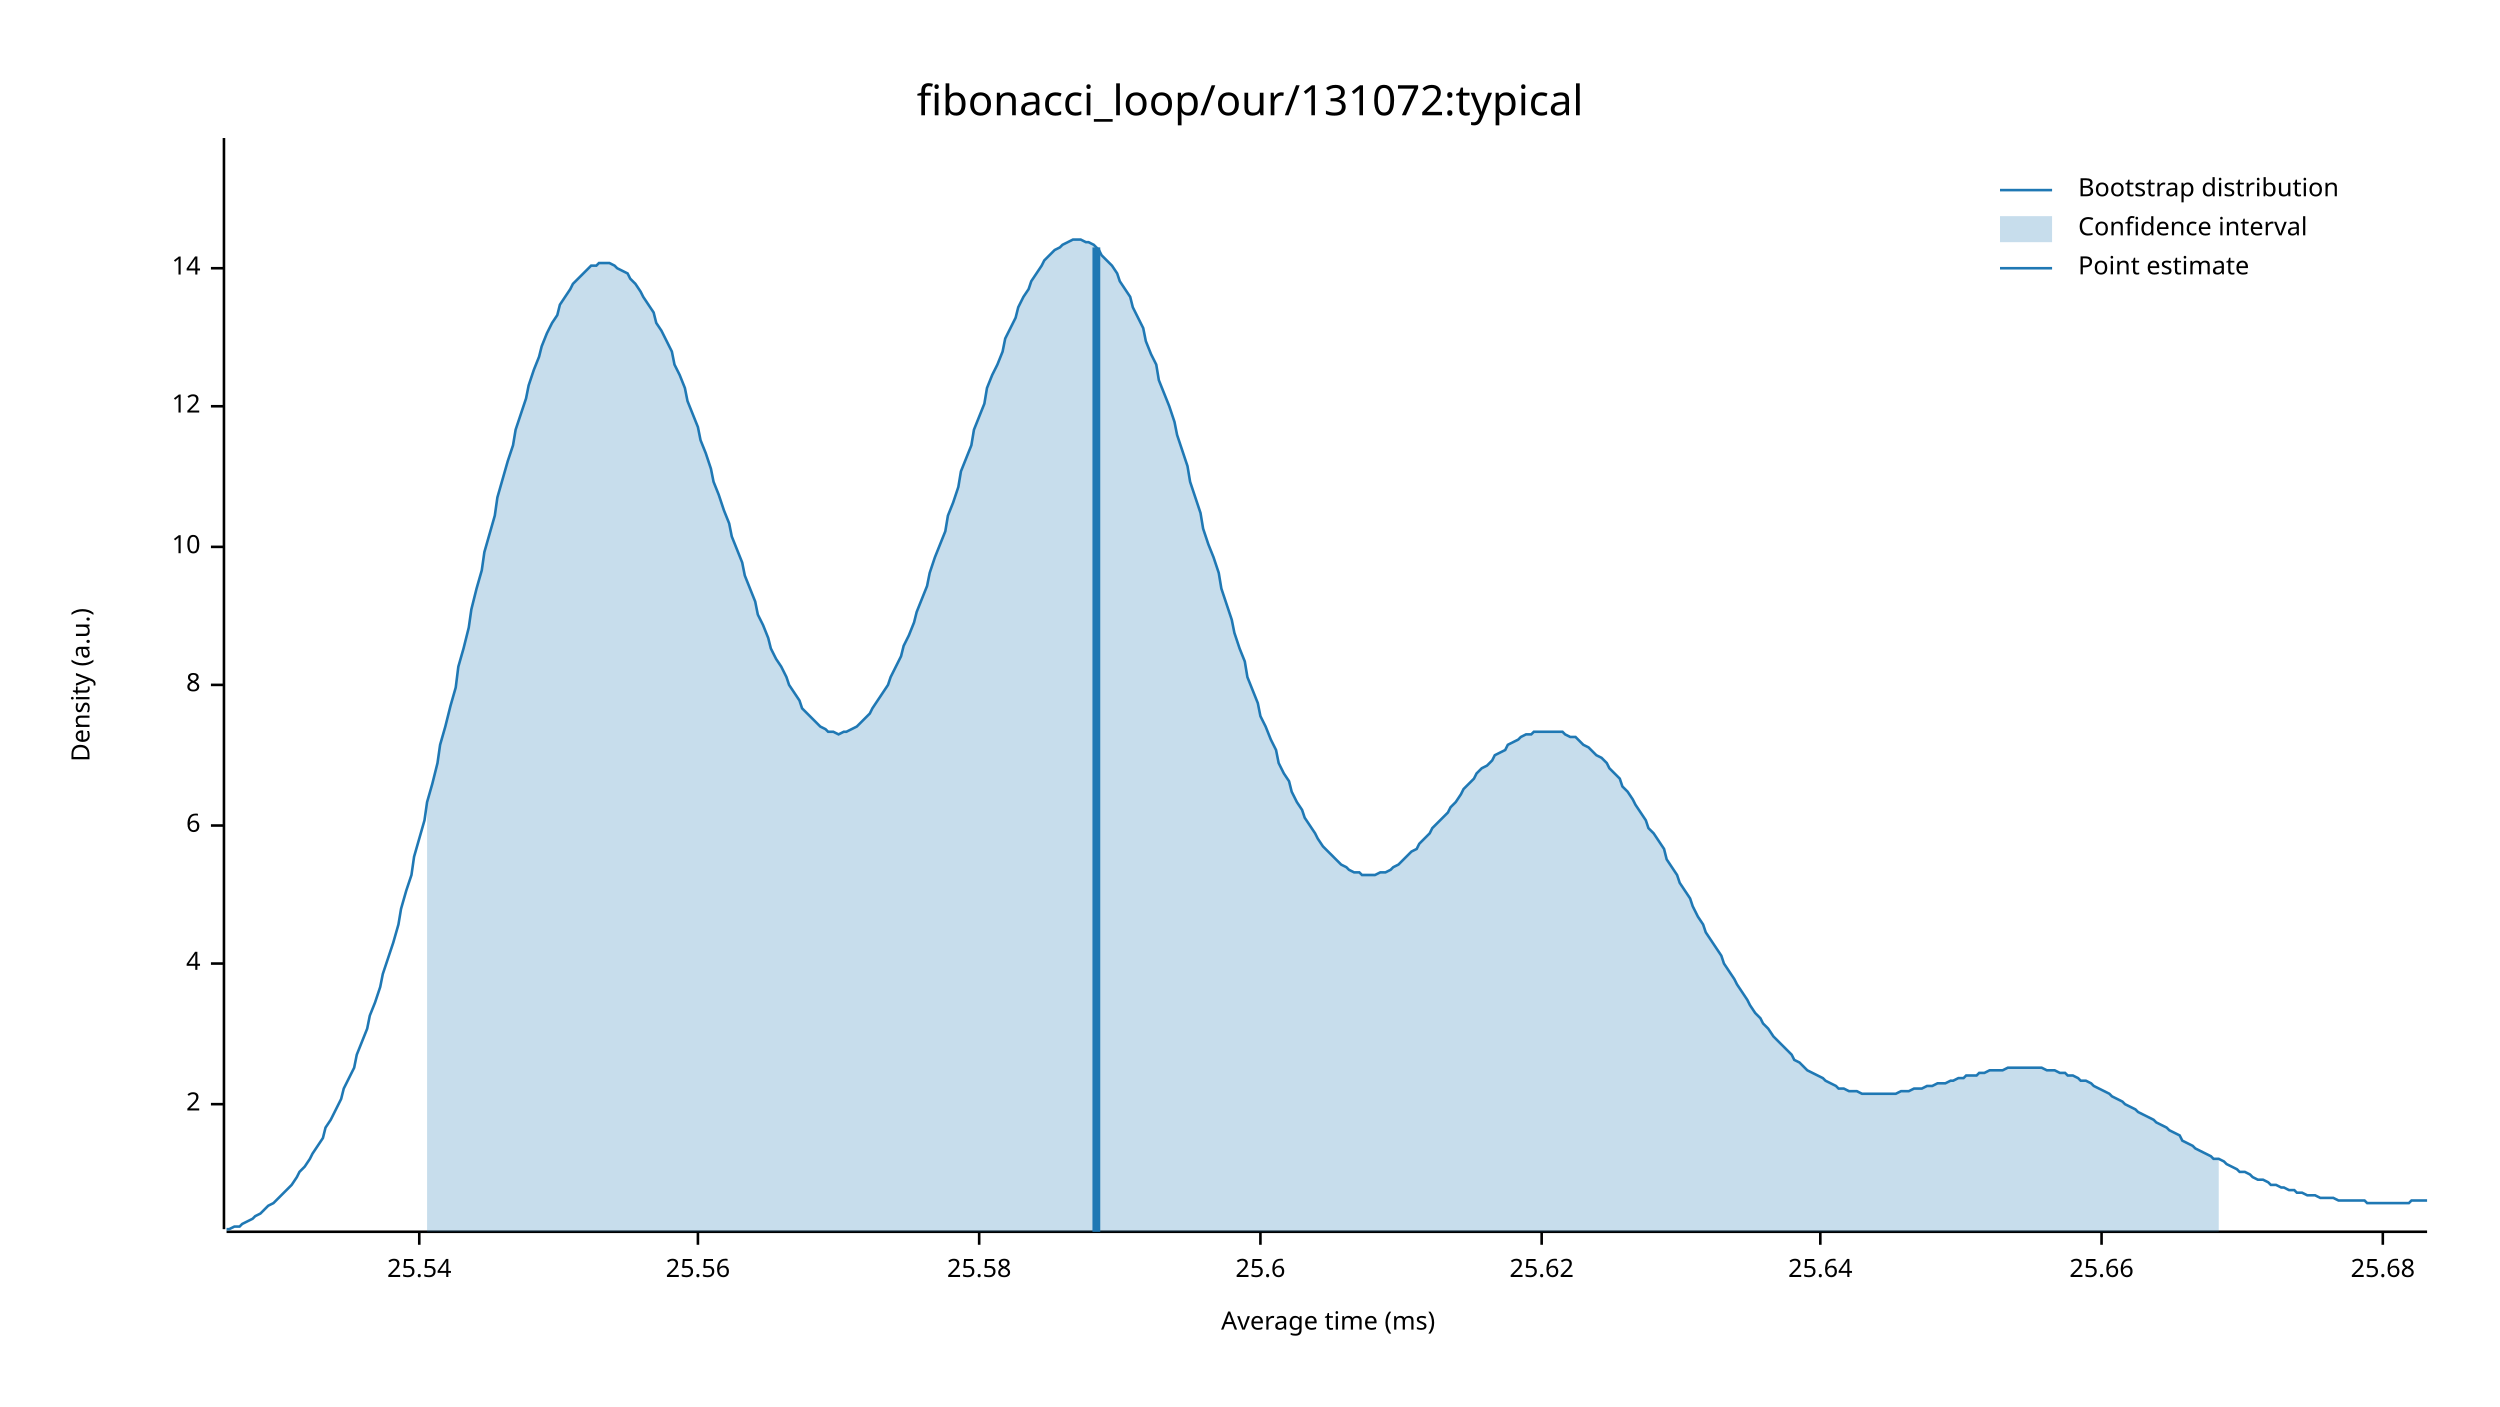
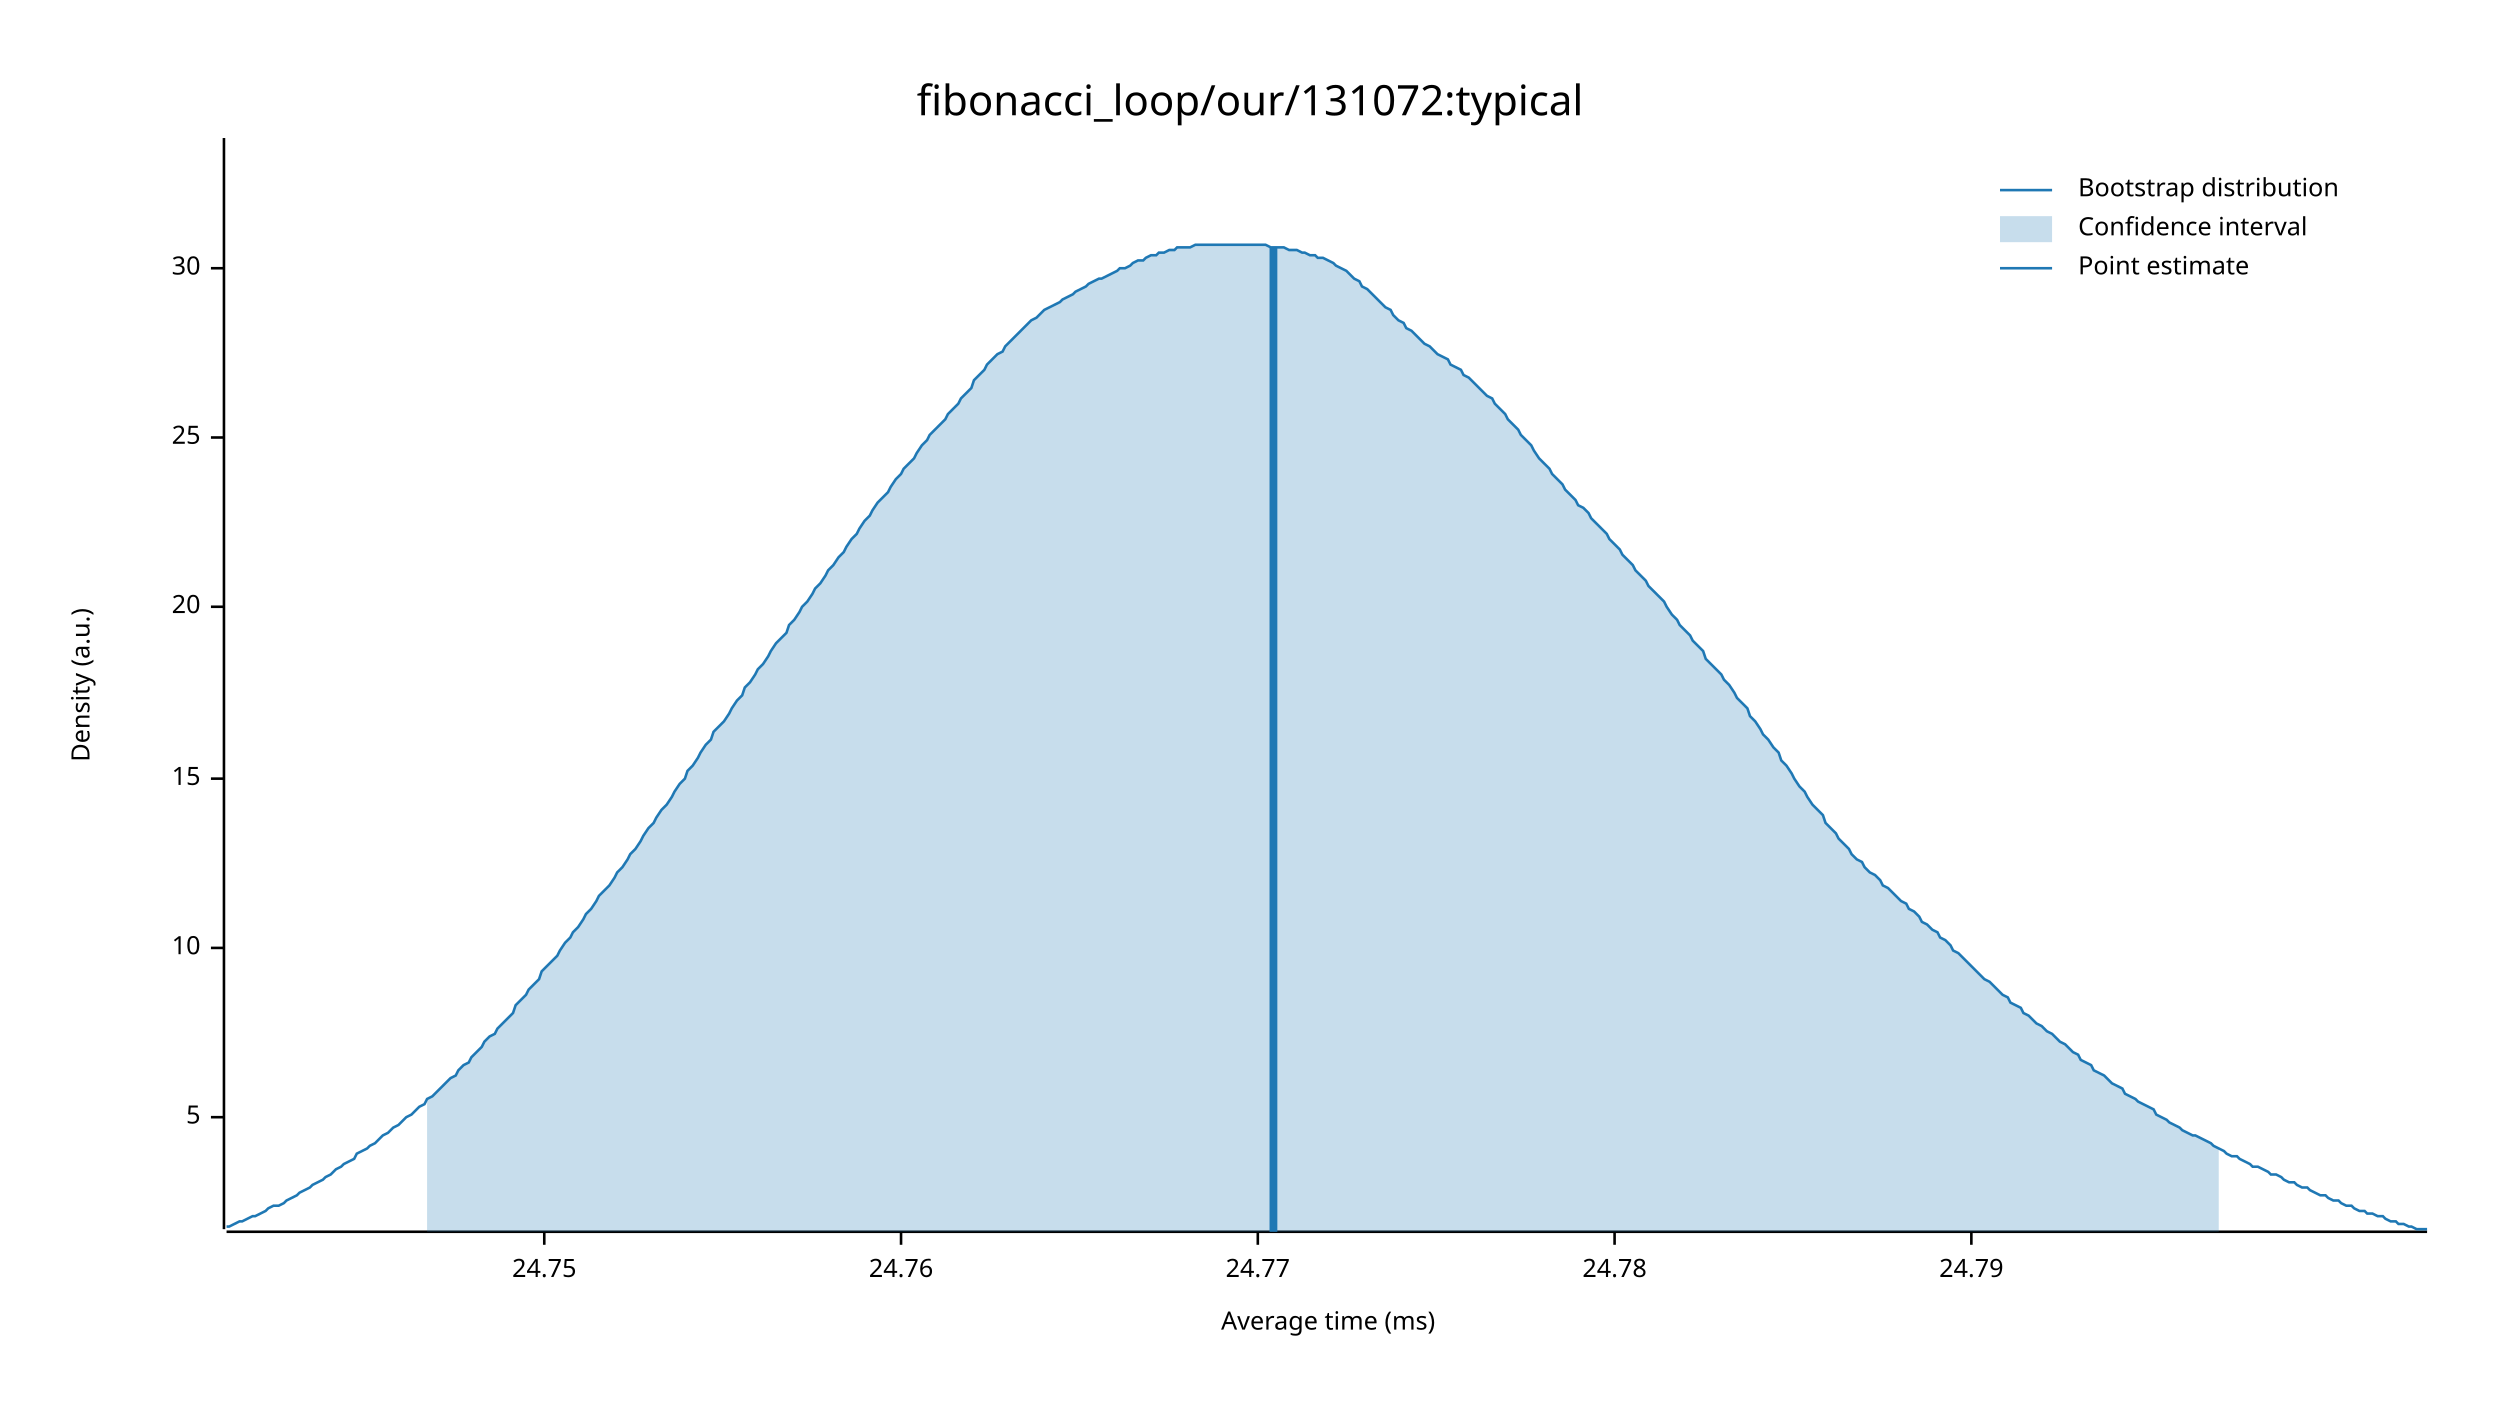
<svg xmlns="http://www.w3.org/2000/svg" width="960" height="540" viewBox="0 0 960 540">
  <text x="480" y="32" dy="0.76em" text-anchor="middle" font-family="sans-serif" font-size="16.129" opacity="1" fill="#000000">
fibonacci_loop/our/131072:typical
</text>
  <text x="27" y="263" dy="0.76em" text-anchor="middle" font-family="sans-serif" font-size="9.677" opacity="1" fill="#000000" transform="rotate(270, 27, 263)">
Density (a.u.)
</text>
  <text x="510" y="513" dy="-0.5ex" text-anchor="middle" font-family="sans-serif" font-size="9.677" opacity="1" fill="#000000">
Average time (ms)
</text>
  <polyline fill="none" opacity="1" stroke="#000000" stroke-width="1" points="86,53 86,472 " />
-   <text x="77" y="424" dy="0.5ex" text-anchor="end" font-family="sans-serif" font-size="9.677" opacity="1" fill="#000000">
- 2
+   <text x="77" y="429" dy="0.5ex" text-anchor="end" font-family="sans-serif" font-size="9.677" opacity="1" fill="#000000">
+ 5
</text>
-   <polyline fill="none" opacity="1" stroke="#000000" stroke-width="1" points="81,424 86,424 " />
-   <text x="77" y="370" dy="0.5ex" text-anchor="end" font-family="sans-serif" font-size="9.677" opacity="1" fill="#000000">
- 4
- </text>
-   <polyline fill="none" opacity="1" stroke="#000000" stroke-width="1" points="81,370 86,370 " />
-   <text x="77" y="317" dy="0.5ex" text-anchor="end" font-family="sans-serif" font-size="9.677" opacity="1" fill="#000000">
- 6
- </text>
-   <polyline fill="none" opacity="1" stroke="#000000" stroke-width="1" points="81,317 86,317 " />
-   <text x="77" y="263" dy="0.5ex" text-anchor="end" font-family="sans-serif" font-size="9.677" opacity="1" fill="#000000">
- 8
- </text>
-   <polyline fill="none" opacity="1" stroke="#000000" stroke-width="1" points="81,263 86,263 " />
-   <text x="77" y="210" dy="0.5ex" text-anchor="end" font-family="sans-serif" font-size="9.677" opacity="1" fill="#000000">
+   <polyline fill="none" opacity="1" stroke="#000000" stroke-width="1" points="81,429 86,429 " />
+   <text x="77" y="364" dy="0.5ex" text-anchor="end" font-family="sans-serif" font-size="9.677" opacity="1" fill="#000000">
10
</text>
-   <polyline fill="none" opacity="1" stroke="#000000" stroke-width="1" points="81,210 86,210 " />
-   <text x="77" y="156" dy="0.5ex" text-anchor="end" font-family="sans-serif" font-size="9.677" opacity="1" fill="#000000">
- 12
+   <polyline fill="none" opacity="1" stroke="#000000" stroke-width="1" points="81,364 86,364 " />
+   <text x="77" y="299" dy="0.5ex" text-anchor="end" font-family="sans-serif" font-size="9.677" opacity="1" fill="#000000">
+ 15
</text>
-   <polyline fill="none" opacity="1" stroke="#000000" stroke-width="1" points="81,156 86,156 " />
+   <polyline fill="none" opacity="1" stroke="#000000" stroke-width="1" points="81,299 86,299 " />
+   <text x="77" y="233" dy="0.5ex" text-anchor="end" font-family="sans-serif" font-size="9.677" opacity="1" fill="#000000">
+ 20
+ </text>
+   <polyline fill="none" opacity="1" stroke="#000000" stroke-width="1" points="81,233 86,233 " />
+   <text x="77" y="168" dy="0.5ex" text-anchor="end" font-family="sans-serif" font-size="9.677" opacity="1" fill="#000000">
+ 25
+ </text>
+   <polyline fill="none" opacity="1" stroke="#000000" stroke-width="1" points="81,168 86,168 " />
  <text x="77" y="103" dy="0.5ex" text-anchor="end" font-family="sans-serif" font-size="9.677" opacity="1" fill="#000000">
- 14
+ 30
</text>
  <polyline fill="none" opacity="1" stroke="#000000" stroke-width="1" points="81,103 86,103 " />
  <polyline fill="none" opacity="1" stroke="#000000" stroke-width="1" points="87,473 932,473 " />
-   <text x="161" y="483" dy="0.76em" text-anchor="middle" font-family="sans-serif" font-size="9.677" opacity="1" fill="#000000">
- 25.54
+   <text x="209" y="483" dy="0.76em" text-anchor="middle" font-family="sans-serif" font-size="9.677" opacity="1" fill="#000000">
+ 24.75
</text>
-   <polyline fill="none" opacity="1" stroke="#000000" stroke-width="1" points="161,473 161,478 " />
-   <text x="268" y="483" dy="0.76em" text-anchor="middle" font-family="sans-serif" font-size="9.677" opacity="1" fill="#000000">
- 25.56
+   <polyline fill="none" opacity="1" stroke="#000000" stroke-width="1" points="209,473 209,478 " />
+   <text x="346" y="483" dy="0.76em" text-anchor="middle" font-family="sans-serif" font-size="9.677" opacity="1" fill="#000000">
+ 24.76
</text>
-   <polyline fill="none" opacity="1" stroke="#000000" stroke-width="1" points="268,473 268,478 " />
-   <text x="376" y="483" dy="0.76em" text-anchor="middle" font-family="sans-serif" font-size="9.677" opacity="1" fill="#000000">
- 25.58
+   <polyline fill="none" opacity="1" stroke="#000000" stroke-width="1" points="346,473 346,478 " />
+   <text x="483" y="483" dy="0.76em" text-anchor="middle" font-family="sans-serif" font-size="9.677" opacity="1" fill="#000000">
+ 24.77
</text>
-   <polyline fill="none" opacity="1" stroke="#000000" stroke-width="1" points="376,473 376,478 " />
-   <text x="484" y="483" dy="0.76em" text-anchor="middle" font-family="sans-serif" font-size="9.677" opacity="1" fill="#000000">
- 25.6
+   <polyline fill="none" opacity="1" stroke="#000000" stroke-width="1" points="483,473 483,478 " />
+   <text x="620" y="483" dy="0.76em" text-anchor="middle" font-family="sans-serif" font-size="9.677" opacity="1" fill="#000000">
+ 24.78
</text>
-   <polyline fill="none" opacity="1" stroke="#000000" stroke-width="1" points="484,473 484,478 " />
-   <text x="592" y="483" dy="0.76em" text-anchor="middle" font-family="sans-serif" font-size="9.677" opacity="1" fill="#000000">
- 25.62
+   <polyline fill="none" opacity="1" stroke="#000000" stroke-width="1" points="620,473 620,478 " />
+   <text x="757" y="483" dy="0.76em" text-anchor="middle" font-family="sans-serif" font-size="9.677" opacity="1" fill="#000000">
+ 24.79
</text>
-   <polyline fill="none" opacity="1" stroke="#000000" stroke-width="1" points="592,473 592,478 " />
-   <text x="699" y="483" dy="0.76em" text-anchor="middle" font-family="sans-serif" font-size="9.677" opacity="1" fill="#000000">
- 25.64
- </text>
-   <polyline fill="none" opacity="1" stroke="#000000" stroke-width="1" points="699,473 699,478 " />
-   <text x="807" y="483" dy="0.76em" text-anchor="middle" font-family="sans-serif" font-size="9.677" opacity="1" fill="#000000">
- 25.66
- </text>
-   <polyline fill="none" opacity="1" stroke="#000000" stroke-width="1" points="807,473 807,478 " />
-   <text x="915" y="483" dy="0.76em" text-anchor="middle" font-family="sans-serif" font-size="9.677" opacity="1" fill="#000000">
- 25.68
- </text>
-   <polyline fill="none" opacity="1" stroke="#000000" stroke-width="1" points="915,473 915,478 " />
-   <polyline fill="none" opacity="1" stroke="#1F78B4" stroke-width="1" points="87,472 88,472 90,471 92,471 93,470 95,469 97,468 98,467 100,466 102,464 103,463 105,462 107,460 109,458 110,457 112,455 114,452 115,450 117,448 119,445 120,443 122,440 124,437 125,433 127,430 129,426 131,422 132,418 134,414 136,410 137,405 139,400 141,395 142,390 144,385 146,379 147,374 149,368 151,362 153,355 154,349 156,342 158,336 159,329 161,322 163,315 164,308 166,301 168,293 169,286 171,279 173,271 175,264 176,256 178,249 180,241 181,234 183,226 185,219 186,212 188,205 190,198 191,191 193,184 195,177 197,171 198,165 200,159 202,153 203,148 205,142 207,137 208,133 210,128 212,124 214,121 215,117 217,114 219,111 220,109 222,107 224,105 225,104 227,102 229,102 230,101 232,101 234,101 236,102 237,103 239,104 241,105 242,107 244,109 246,112 247,114 249,117 251,120 252,124 254,127 256,131 258,135 259,140 261,144 263,149 264,154 266,159 268,164 269,169 271,174 273,180 274,185 276,190 278,196 280,201 281,206 283,211 285,216 286,221 288,226 290,231 291,236 293,240 295,245 296,249 298,253 300,256 302,260 303,263 305,266 307,269 308,272 310,274 312,276 313,277 315,279 317,280 318,281 320,281 322,282 324,281 325,281 327,280 329,279 330,278 332,276 334,274 335,272 337,269 339,266 341,263 342,260 344,256 346,252 347,248 349,244 351,239 352,235 354,230 356,225 357,220 359,214 361,209 363,204 364,198 366,193 368,187 369,181 371,176 373,171 374,165 376,160 378,155 379,149 381,144 383,140 385,135 386,130 388,126 390,122 391,118 393,114 395,111 396,108 398,105 400,102 401,100 403,98 405,96 407,95 408,94 410,93 412,92 413,92 415,92 417,93 418,93 420,94 422,96 423,98 425,100 427,102 429,105 430,108 432,111 434,114 435,118 437,122 439,126 440,131 442,136 444,140 445,146 447,151 449,156 451,162 452,167 454,173 456,179 457,185 459,191 461,197 462,203 464,209 466,214 468,220 469,226 471,232 473,238 474,243 476,249 478,254 479,260 481,265 483,270 484,275 486,279 488,284 490,288 491,293 493,297 495,300 496,304 498,308 500,311 501,314 503,317 505,320 506,322 508,325 510,327 512,329 513,330 515,332 517,333 518,334 520,335 522,335 523,336 525,336 527,336 528,336 530,335 532,335 534,334 535,333 537,332 539,330 540,329 542,327 544,326 545,324 547,322 549,320 550,318 552,316 554,314 556,312 557,310 559,308 561,305 562,303 564,301 566,299 567,297 569,295 571,294 573,292 574,290 576,289 578,288 579,286 581,285 583,284 584,283 586,282 588,282 589,281 591,281 593,281 595,281 596,281 598,281 600,281 601,282 603,283 605,283 606,284 608,286 610,287 611,288 613,290 615,291 617,293 618,295 620,297 622,299 623,302 625,304 627,307 628,309 630,312 632,315 633,318 635,320 637,323 639,326 640,330 642,333 644,336 645,339 647,342 649,345 650,348 652,352 654,355 655,358 657,361 659,364 661,367 662,370 664,373 666,376 667,378 669,381 671,384 672,386 674,389 676,391 677,393 679,395 681,398 683,400 684,401 686,403 688,405 689,407 691,408 693,410 694,411 696,412 698,413 700,414 701,415 703,416 705,417 706,418 708,418 710,419 711,419 713,419 715,420 716,420 718,420 720,420 722,420 723,420 725,420 727,420 728,420 730,419 732,419 733,419 735,418 737,418 738,418 740,417 742,417 744,416 745,416 747,416 749,415 750,415 752,414 754,414 755,413 757,413 759,413 760,412 762,412 764,411 766,411 767,411 769,411 771,410 772,410 774,410 776,410 777,410 779,410 781,410 782,410 784,410 786,411 788,411 789,411 791,412 793,412 794,413 796,413 798,414 799,415 801,415 803,416 804,417 806,418 808,419 810,420 811,421 813,422 815,423 816,424 818,425 820,426 821,427 823,428 825,429 827,430 828,431 830,432 832,433 833,434 835,435 837,436 838,438 840,439 842,440 843,441 845,442 847,443 849,444 850,445 852,445 854,446 855,447 857,448 859,449 860,450 862,450 864,451 865,452 867,453 869,453 871,454 872,455 874,455 876,456 877,456 879,457 881,457 882,458 884,458 886,459 887,459 889,459 891,460 893,460 894,460 896,460 898,461 899,461 901,461 903,461 904,461 906,461 908,461 909,462 911,462 913,462 915,462 916,462 918,462 920,462 921,462 923,462 925,462 926,461 928,461 930,461 932,461 " />
-   <polygon opacity="0.25" fill="#1F78B4" points="164,308 166,301 168,293 169,286 171,279 173,271 175,264 176,256 178,249 180,241 181,234 183,226 185,219 186,212 188,205 190,198 191,191 193,184 195,177 197,171 198,165 200,159 202,153 203,148 205,142 207,137 208,133 210,128 212,124 214,121 215,117 217,114 219,111 220,109 222,107 224,105 225,104 227,102 229,102 230,101 232,101 234,101 236,102 237,103 239,104 241,105 242,107 244,109 246,112 247,114 249,117 251,120 252,124 254,127 256,131 258,135 259,140 261,144 263,149 264,154 266,159 268,164 269,169 271,174 273,180 274,185 276,190 278,196 280,201 281,206 283,211 285,216 286,221 288,226 290,231 291,236 293,240 295,245 296,249 298,253 300,256 302,260 303,263 305,266 307,269 308,272 310,274 312,276 313,277 315,279 317,280 318,281 320,281 322,282 324,281 325,281 327,280 329,279 330,278 332,276 334,274 335,272 337,269 339,266 341,263 342,260 344,256 346,252 347,248 349,244 351,239 352,235 354,230 356,225 357,220 359,214 361,209 363,204 364,198 366,193 368,187 369,181 371,176 373,171 374,165 376,160 378,155 379,149 381,144 383,140 385,135 386,130 388,126 390,122 391,118 393,114 395,111 396,108 398,105 400,102 401,100 403,98 405,96 407,95 408,94 410,93 412,92 413,92 415,92 417,93 418,93 420,94 422,96 423,98 425,100 427,102 429,105 430,108 432,111 434,114 435,118 437,122 439,126 440,131 442,136 444,140 445,146 447,151 449,156 451,162 452,167 454,173 456,179 457,185 459,191 461,197 462,203 464,209 466,214 468,220 469,226 471,232 473,238 474,243 476,249 478,254 479,260 481,265 483,270 484,275 486,279 488,284 490,288 491,293 493,297 495,300 496,304 498,308 500,311 501,314 503,317 505,320 506,322 508,325 510,327 512,329 513,330 515,332 517,333 518,334 520,335 522,335 523,336 525,336 527,336 528,336 530,335 532,335 534,334 535,333 537,332 539,330 540,329 542,327 544,326 545,324 547,322 549,320 550,318 552,316 554,314 556,312 557,310 559,308 561,305 562,303 564,301 566,299 567,297 569,295 571,294 573,292 574,290 576,289 578,288 579,286 581,285 583,284 584,283 586,282 588,282 589,281 591,281 593,281 595,281 596,281 598,281 600,281 601,282 603,283 605,283 606,284 608,286 610,287 611,288 613,290 615,291 617,293 618,295 620,297 622,299 623,302 625,304 627,307 628,309 630,312 632,315 633,318 635,320 637,323 639,326 640,330 642,333 644,336 645,339 647,342 649,345 650,348 652,352 654,355 655,358 657,361 659,364 661,367 662,370 664,373 666,376 667,378 669,381 671,384 672,386 674,389 676,391 677,393 679,395 681,398 683,400 684,401 686,403 688,405 689,407 691,408 693,410 694,411 696,412 698,413 700,414 701,415 703,416 705,417 706,418 708,418 710,419 711,419 713,419 715,420 716,420 718,420 720,420 722,420 723,420 725,420 727,420 728,420 730,419 732,419 733,419 735,418 737,418 738,418 740,417 742,417 744,416 745,416 747,416 749,415 750,415 752,414 754,414 755,413 757,413 759,413 760,412 762,412 764,411 766,411 767,411 769,411 771,410 772,410 774,410 776,410 777,410 779,410 781,410 782,410 784,410 786,411 788,411 789,411 791,412 793,412 794,413 796,413 798,414 799,415 801,415 803,416 804,417 806,418 808,419 810,420 811,421 813,422 815,423 816,424 818,425 820,426 821,427 823,428 825,429 827,430 828,431 830,432 832,433 833,434 835,435 837,436 838,438 840,439 842,440 843,441 845,442 847,443 849,444 850,445 852,445 852,473 164,473 " />
-   <polyline fill="none" opacity="1" stroke="#1F78B4" stroke-width="3" points="421,473 421,95 " />
+   <polyline fill="none" opacity="1" stroke="#000000" stroke-width="1" points="757,473 757,478 " />
+   <polyline fill="none" opacity="1" stroke="#1F78B4" stroke-width="1" points="87,471 88,471 90,470 92,469 93,469 95,468 97,467 98,467 100,466 102,465 103,464 105,463 107,463 109,462 110,461 112,460 114,459 115,458 117,457 119,456 120,455 122,454 124,453 125,452 127,451 129,449 131,448 132,447 134,446 136,445 137,443 139,442 141,441 142,440 144,439 146,437 147,436 149,435 151,433 153,432 154,431 156,429 158,428 159,427 161,425 163,424 164,422 166,421 168,419 169,418 171,416 173,414 175,413 176,411 178,409 180,408 181,406 183,404 185,402 186,400 188,398 190,397 191,395 193,393 195,391 197,389 198,386 200,384 202,382 203,380 205,378 207,376 208,373 210,371 212,369 214,367 215,365 217,362 219,360 220,358 222,356 224,353 225,351 227,349 229,346 230,344 232,342 234,340 236,337 237,335 239,333 241,330 242,328 244,326 246,323 247,321 249,318 251,316 252,314 254,311 256,309 258,306 259,304 261,301 263,299 264,296 266,294 268,291 269,289 271,286 273,284 274,281 276,279 278,277 280,274 281,272 283,269 285,267 286,264 288,262 290,259 291,257 293,255 295,252 296,250 298,247 300,245 302,243 303,240 305,238 307,235 308,233 310,231 312,228 313,226 315,224 317,221 318,219 320,217 322,214 324,212 325,210 327,207 329,205 330,203 332,200 334,198 335,196 337,193 339,191 341,189 342,187 344,184 346,182 347,180 349,178 351,176 352,174 354,171 356,169 357,167 359,165 361,163 363,161 364,159 366,157 368,155 369,153 371,151 373,149 374,146 376,144 378,142 379,140 381,138 383,136 385,135 386,133 388,131 390,129 391,128 393,126 395,124 396,123 398,122 400,120 401,119 403,118 405,117 407,116 408,115 410,114 412,113 413,112 415,111 417,110 418,109 420,108 422,107 423,107 425,106 427,105 429,104 430,103 432,103 434,102 435,101 437,100 439,100 440,99 442,98 444,98 445,97 447,97 449,96 451,96 452,95 454,95 456,95 457,95 459,94 461,94 462,94 464,94 466,94 468,94 469,94 471,94 473,94 474,94 476,94 478,94 479,94 481,94 483,94 484,94 486,94 488,95 490,95 491,95 493,95 495,96 496,96 498,96 500,97 501,97 503,98 505,98 506,99 508,99 510,100 512,101 513,102 515,103 517,104 518,105 520,107 522,108 523,110 525,111 527,113 528,114 530,116 532,118 534,119 535,121 537,123 539,124 540,126 542,127 544,129 545,130 547,132 549,133 550,134 552,136 554,137 556,138 557,140 559,141 561,142 562,144 564,145 566,147 567,148 569,150 571,152 573,153 574,155 576,157 578,159 579,161 581,163 583,165 584,167 586,169 588,171 589,173 591,176 593,178 595,180 596,182 598,184 600,186 601,188 603,190 605,192 606,194 608,195 610,197 611,199 613,201 615,203 617,205 618,207 620,209 622,211 623,213 625,215 627,217 628,219 630,221 632,223 633,225 635,227 637,229 639,231 640,233 642,236 644,238 645,240 647,242 649,244 650,246 652,248 654,250 655,253 657,255 659,257 661,259 662,261 664,263 666,266 667,268 669,270 671,272 672,275 674,277 676,280 677,282 679,284 681,287 683,289 684,292 686,294 688,297 689,299 691,302 693,304 694,306 696,309 698,311 700,313 701,316 703,318 705,320 706,322 708,324 710,326 711,328 713,330 715,331 716,333 718,335 720,336 722,338 723,340 725,341 727,343 728,344 730,346 732,347 733,349 735,350 737,352 738,354 740,355 742,357 744,358 745,360 747,361 749,363 750,365 752,366 754,368 755,369 757,371 759,373 760,374 762,376 764,377 766,379 767,380 769,382 771,383 772,385 774,386 776,387 777,389 779,390 781,392 782,393 784,394 786,396 788,397 789,398 791,400 793,401 794,402 796,404 798,405 799,407 801,408 803,409 804,411 806,412 808,413 810,415 811,416 813,417 815,418 816,420 818,421 820,422 821,423 823,424 825,425 827,426 828,428 830,429 832,430 833,431 835,432 837,433 838,434 840,435 842,436 843,436 845,437 847,438 849,439 850,440 852,441 854,442 855,443 857,444 859,444 860,445 862,446 864,447 865,448 867,448 869,449 871,450 872,451 874,451 876,452 877,453 879,454 881,454 882,455 884,456 886,456 887,457 889,458 891,459 893,459 894,460 896,461 898,461 899,462 901,463 903,463 904,464 906,465 908,465 909,466 911,466 913,467 915,467 916,468 918,469 920,469 921,470 923,470 925,471 926,471 928,472 930,472 932,472 " />
+   <polygon opacity="0.25" fill="#1F78B4" points="164,422 166,421 168,419 169,418 171,416 173,414 175,413 176,411 178,409 180,408 181,406 183,404 185,402 186,400 188,398 190,397 191,395 193,393 195,391 197,389 198,386 200,384 202,382 203,380 205,378 207,376 208,373 210,371 212,369 214,367 215,365 217,362 219,360 220,358 222,356 224,353 225,351 227,349 229,346 230,344 232,342 234,340 236,337 237,335 239,333 241,330 242,328 244,326 246,323 247,321 249,318 251,316 252,314 254,311 256,309 258,306 259,304 261,301 263,299 264,296 266,294 268,291 269,289 271,286 273,284 274,281 276,279 278,277 280,274 281,272 283,269 285,267 286,264 288,262 290,259 291,257 293,255 295,252 296,250 298,247 300,245 302,243 303,240 305,238 307,235 308,233 310,231 312,228 313,226 315,224 317,221 318,219 320,217 322,214 324,212 325,210 327,207 329,205 330,203 332,200 334,198 335,196 337,193 339,191 341,189 342,187 344,184 346,182 347,180 349,178 351,176 352,174 354,171 356,169 357,167 359,165 361,163 363,161 364,159 366,157 368,155 369,153 371,151 373,149 374,146 376,144 378,142 379,140 381,138 383,136 385,135 386,133 388,131 390,129 391,128 393,126 395,124 396,123 398,122 400,120 401,119 403,118 405,117 407,116 408,115 410,114 412,113 413,112 415,111 417,110 418,109 420,108 422,107 423,107 425,106 427,105 429,104 430,103 432,103 434,102 435,101 437,100 439,100 440,99 442,98 444,98 445,97 447,97 449,96 451,96 452,95 454,95 456,95 457,95 459,94 461,94 462,94 464,94 466,94 468,94 469,94 471,94 473,94 474,94 476,94 478,94 479,94 481,94 483,94 484,94 486,94 488,95 490,95 491,95 493,95 495,96 496,96 498,96 500,97 501,97 503,98 505,98 506,99 508,99 510,100 512,101 513,102 515,103 517,104 518,105 520,107 522,108 523,110 525,111 527,113 528,114 530,116 532,118 534,119 535,121 537,123 539,124 540,126 542,127 544,129 545,130 547,132 549,133 550,134 552,136 554,137 556,138 557,140 559,141 561,142 562,144 564,145 566,147 567,148 569,150 571,152 573,153 574,155 576,157 578,159 579,161 581,163 583,165 584,167 586,169 588,171 589,173 591,176 593,178 595,180 596,182 598,184 600,186 601,188 603,190 605,192 606,194 608,195 610,197 611,199 613,201 615,203 617,205 618,207 620,209 622,211 623,213 625,215 627,217 628,219 630,221 632,223 633,225 635,227 637,229 639,231 640,233 642,236 644,238 645,240 647,242 649,244 650,246 652,248 654,250 655,253 657,255 659,257 661,259 662,261 664,263 666,266 667,268 669,270 671,272 672,275 674,277 676,280 677,282 679,284 681,287 683,289 684,292 686,294 688,297 689,299 691,302 693,304 694,306 696,309 698,311 700,313 701,316 703,318 705,320 706,322 708,324 710,326 711,328 713,330 715,331 716,333 718,335 720,336 722,338 723,340 725,341 727,343 728,344 730,346 732,347 733,349 735,350 737,352 738,354 740,355 742,357 744,358 745,360 747,361 749,363 750,365 752,366 754,368 755,369 757,371 759,373 760,374 762,376 764,377 766,379 767,380 769,382 771,383 772,385 774,386 776,387 777,389 779,390 781,392 782,393 784,394 786,396 788,397 789,398 791,400 793,401 794,402 796,404 798,405 799,407 801,408 803,409 804,411 806,412 808,413 810,415 811,416 813,417 815,418 816,420 818,421 820,422 821,423 823,424 825,425 827,426 828,428 830,429 832,430 833,431 835,432 837,433 838,434 840,435 842,436 843,436 845,437 847,438 849,439 850,440 852,441 852,473 164,473 " />
+   <polyline fill="none" opacity="1" stroke="#1F78B4" stroke-width="3" points="489,473 489,95 " />
  <text x="798" y="68" dy="0.76em" text-anchor="start" font-family="sans-serif" font-size="9.677" opacity="1" fill="#000000">
Bootstrap distribution
</text>
  <text x="798" y="83" dy="0.76em" text-anchor="start" font-family="sans-serif" font-size="9.677" opacity="1" fill="#000000">
Confidence interval
</text>
  <text x="798" y="98" dy="0.76em" text-anchor="start" font-family="sans-serif" font-size="9.677" opacity="1" fill="#000000">
Point estimate
</text>
  <polyline fill="none" opacity="1" stroke="#1F78B4" stroke-width="1" points="768,73 788,73 " />
  <rect x="768" y="83" width="20" height="10" opacity="0.25" fill="#1F78B4" stroke="none" />
  <polyline fill="none" opacity="1" stroke="#1F78B4" stroke-width="1" points="768,103 788,103 " />
</svg>
